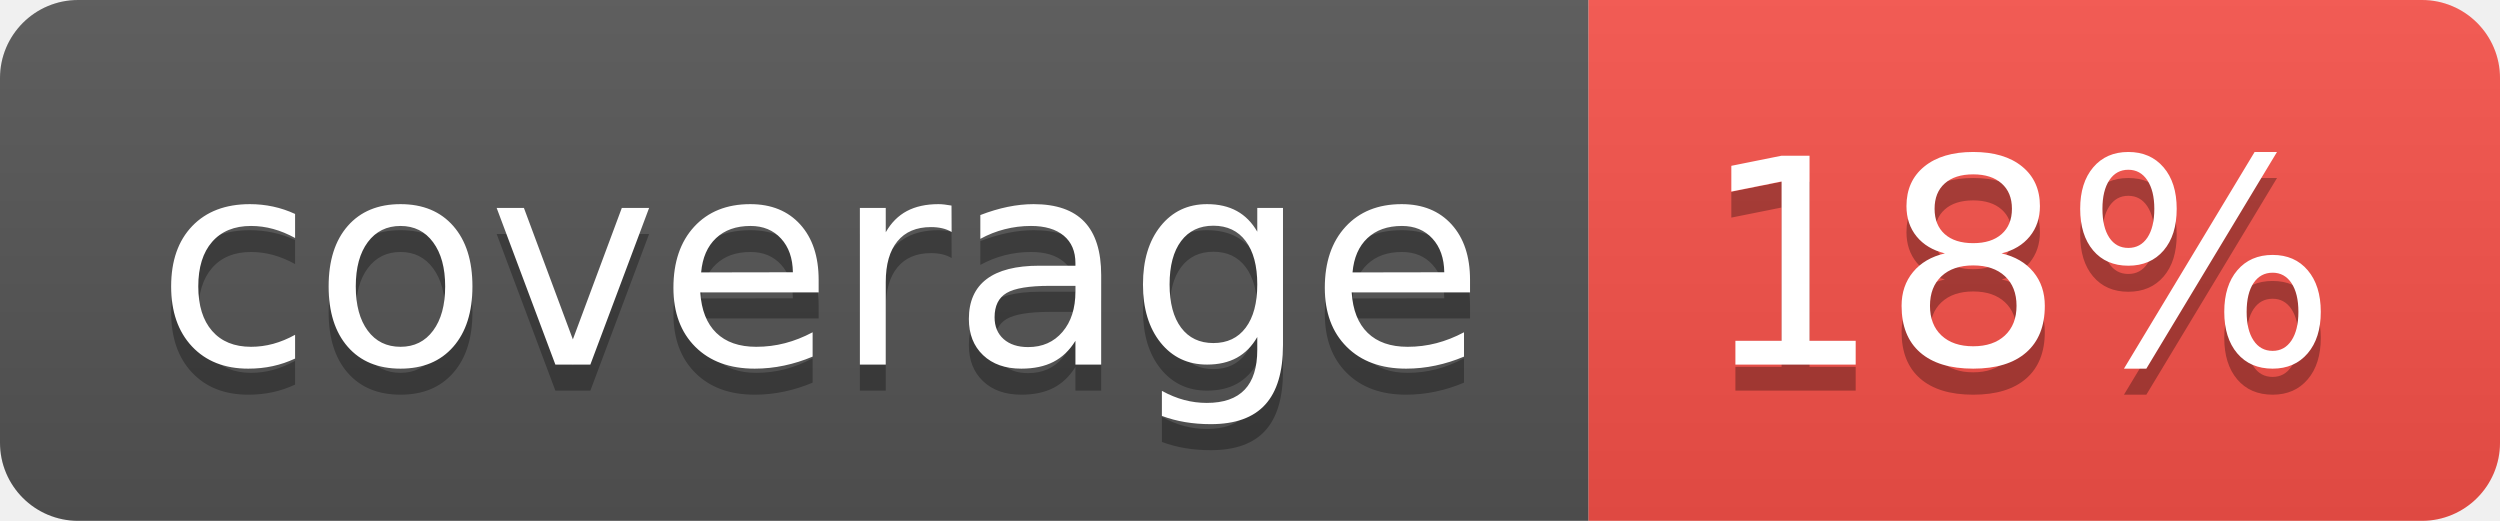
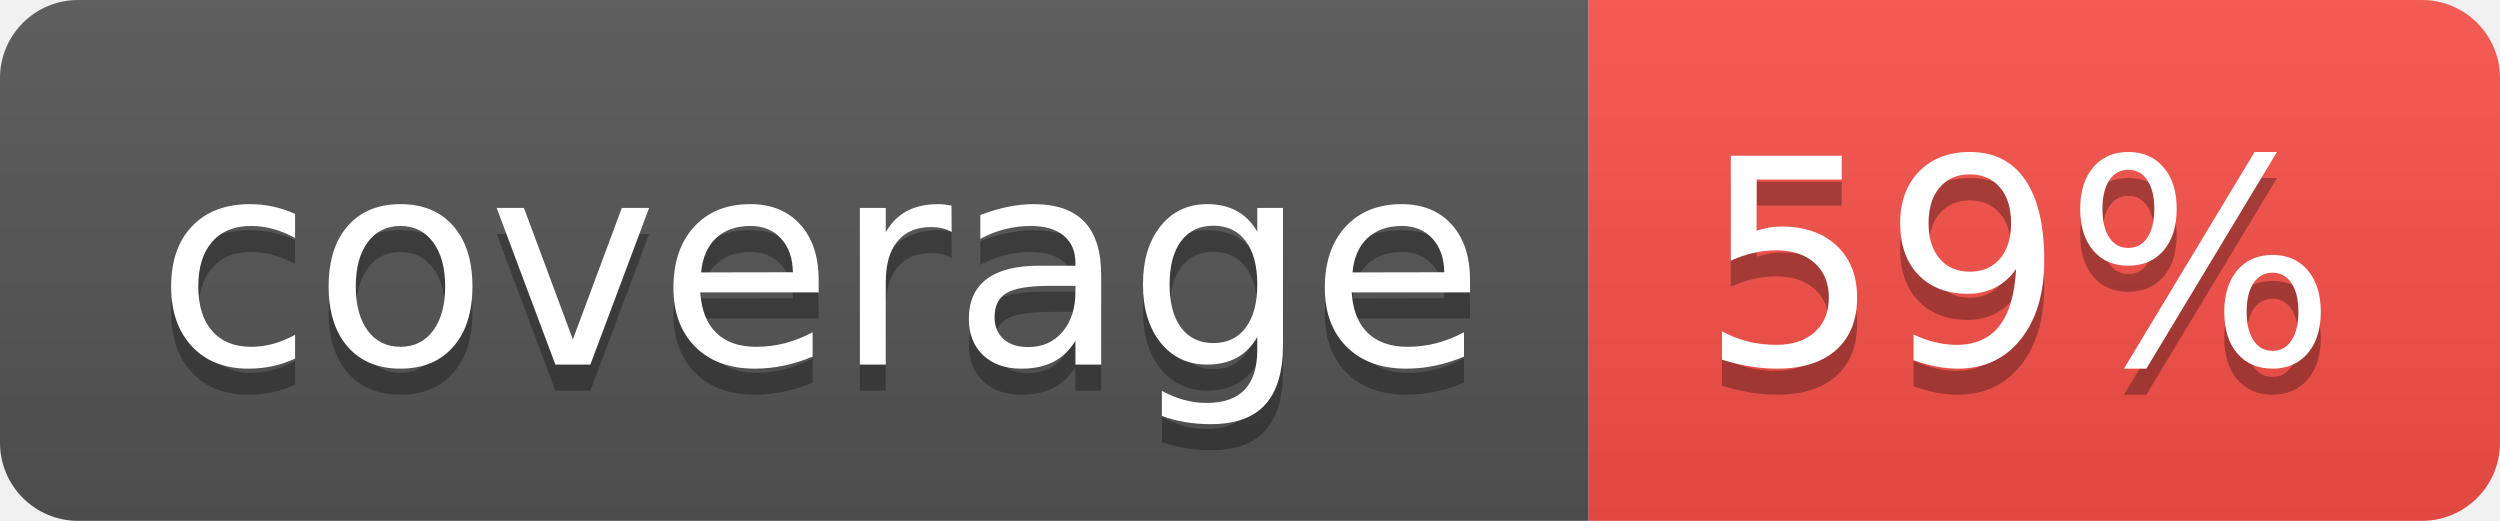
- <svg xmlns="http://www.w3.org/2000/svg" width="96" height="20" role="img" aria-label="coverage: 18%">
+ <svg xmlns="http://www.w3.org/2000/svg" width="96" height="20" role="img" aria-label="coverage: 59%">
  <linearGradient id="s" x2="0" y2="100%">
    <stop offset="0" stop-color="#bbb" stop-opacity=".1" />
    <stop offset="1" stop-opacity=".1" />
  </linearGradient>
  <clipPath id="r">
    <rect width="96" height="20" rx="3" fill="#fff" />
  </clipPath>
  <g clip-path="url(#r)">
    <rect width="61" height="20" fill="#555" />
    <rect x="61" width="35" height="20" fill="#f85149" />
    <rect width="96" height="20" fill="url(#s)" />
  </g>
  <g fill="#fff" text-anchor="middle" font-family="Verdana,Geneva,DejaVu Sans,sans-serif" text-rendering="geometricPrecision" font-size="110">
    <text aria-hidden="true" x="315" y="150" fill="#010101" fill-opacity=".3" transform="scale(.1)" textLength="510">coverage</text>
    <text x="315" y="140" transform="scale(.1)" fill="#fff" textLength="510">coverage</text>
-     <text aria-hidden="true" x="775" y="150" fill="#010101" fill-opacity=".3" transform="scale(.1)" textLength="250">18%</text>
-     <text x="775" y="140" transform="scale(.1)" fill="#fff" textLength="250">18%</text>
+     <text aria-hidden="true" x="775" y="150" fill="#010101" fill-opacity=".3" transform="scale(.1)" textLength="250">59%</text>
+     <text x="775" y="140" transform="scale(.1)" fill="#fff" textLength="250">59%</text>
  </g>
</svg>
